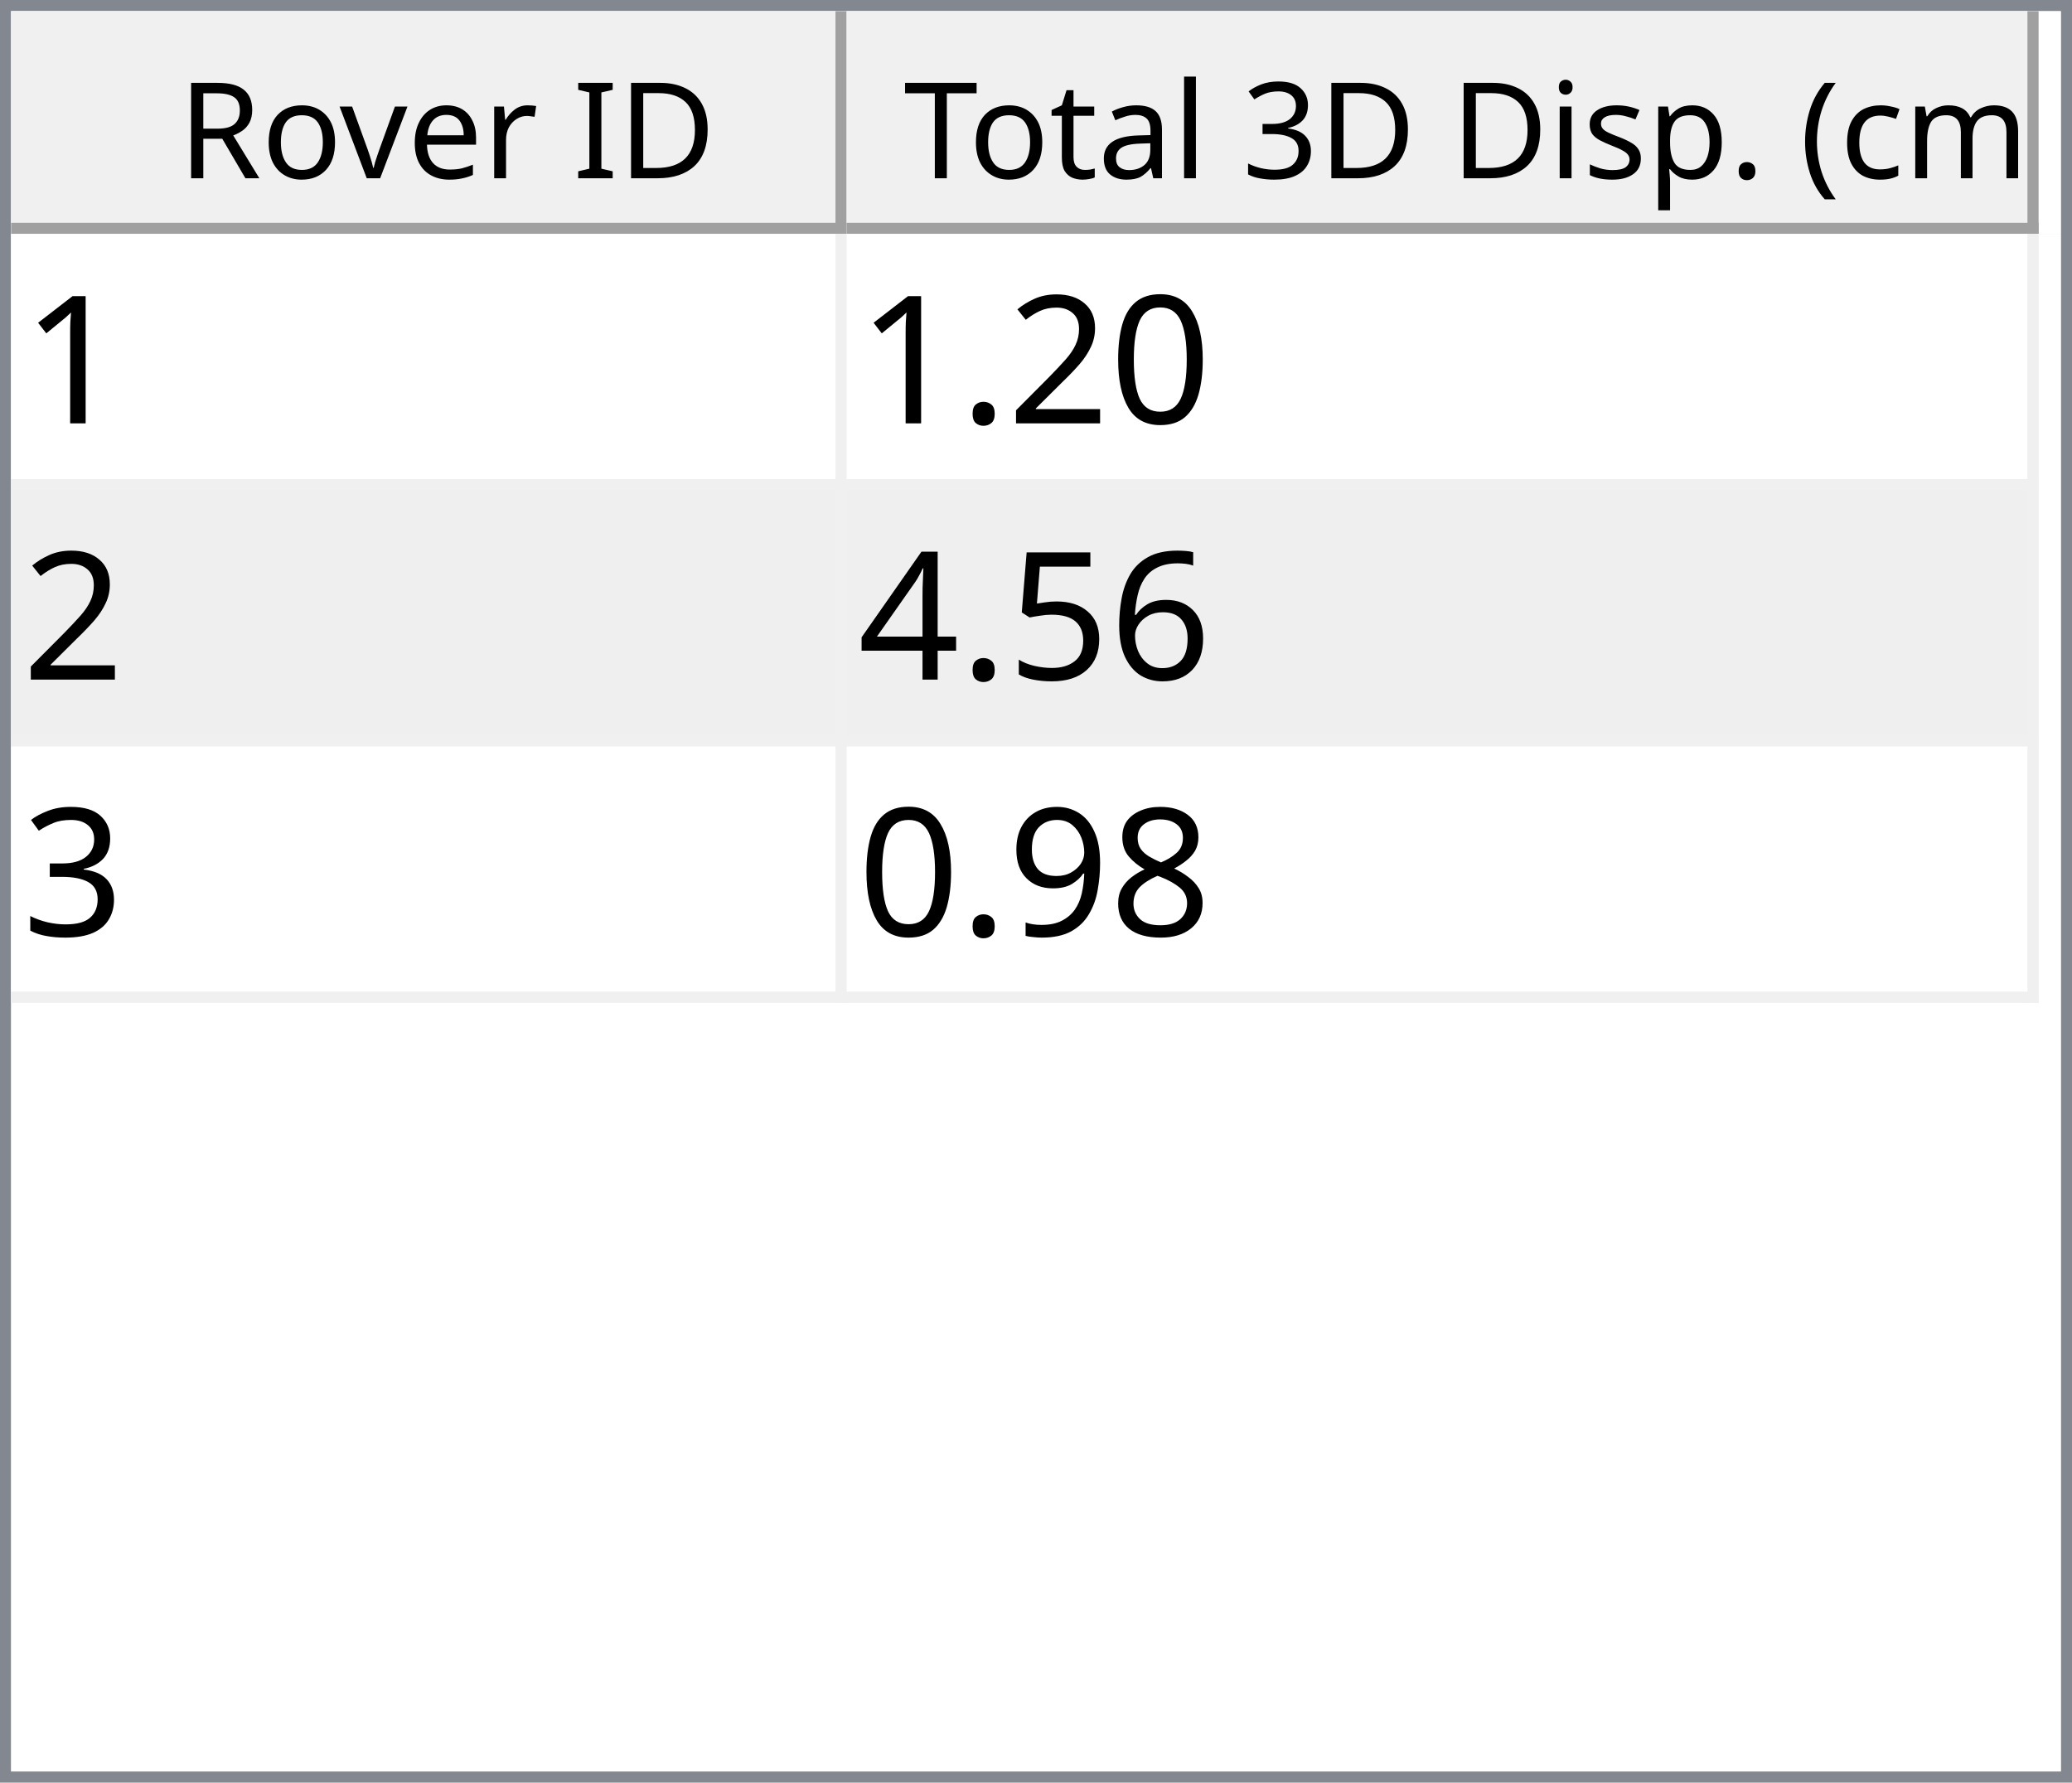
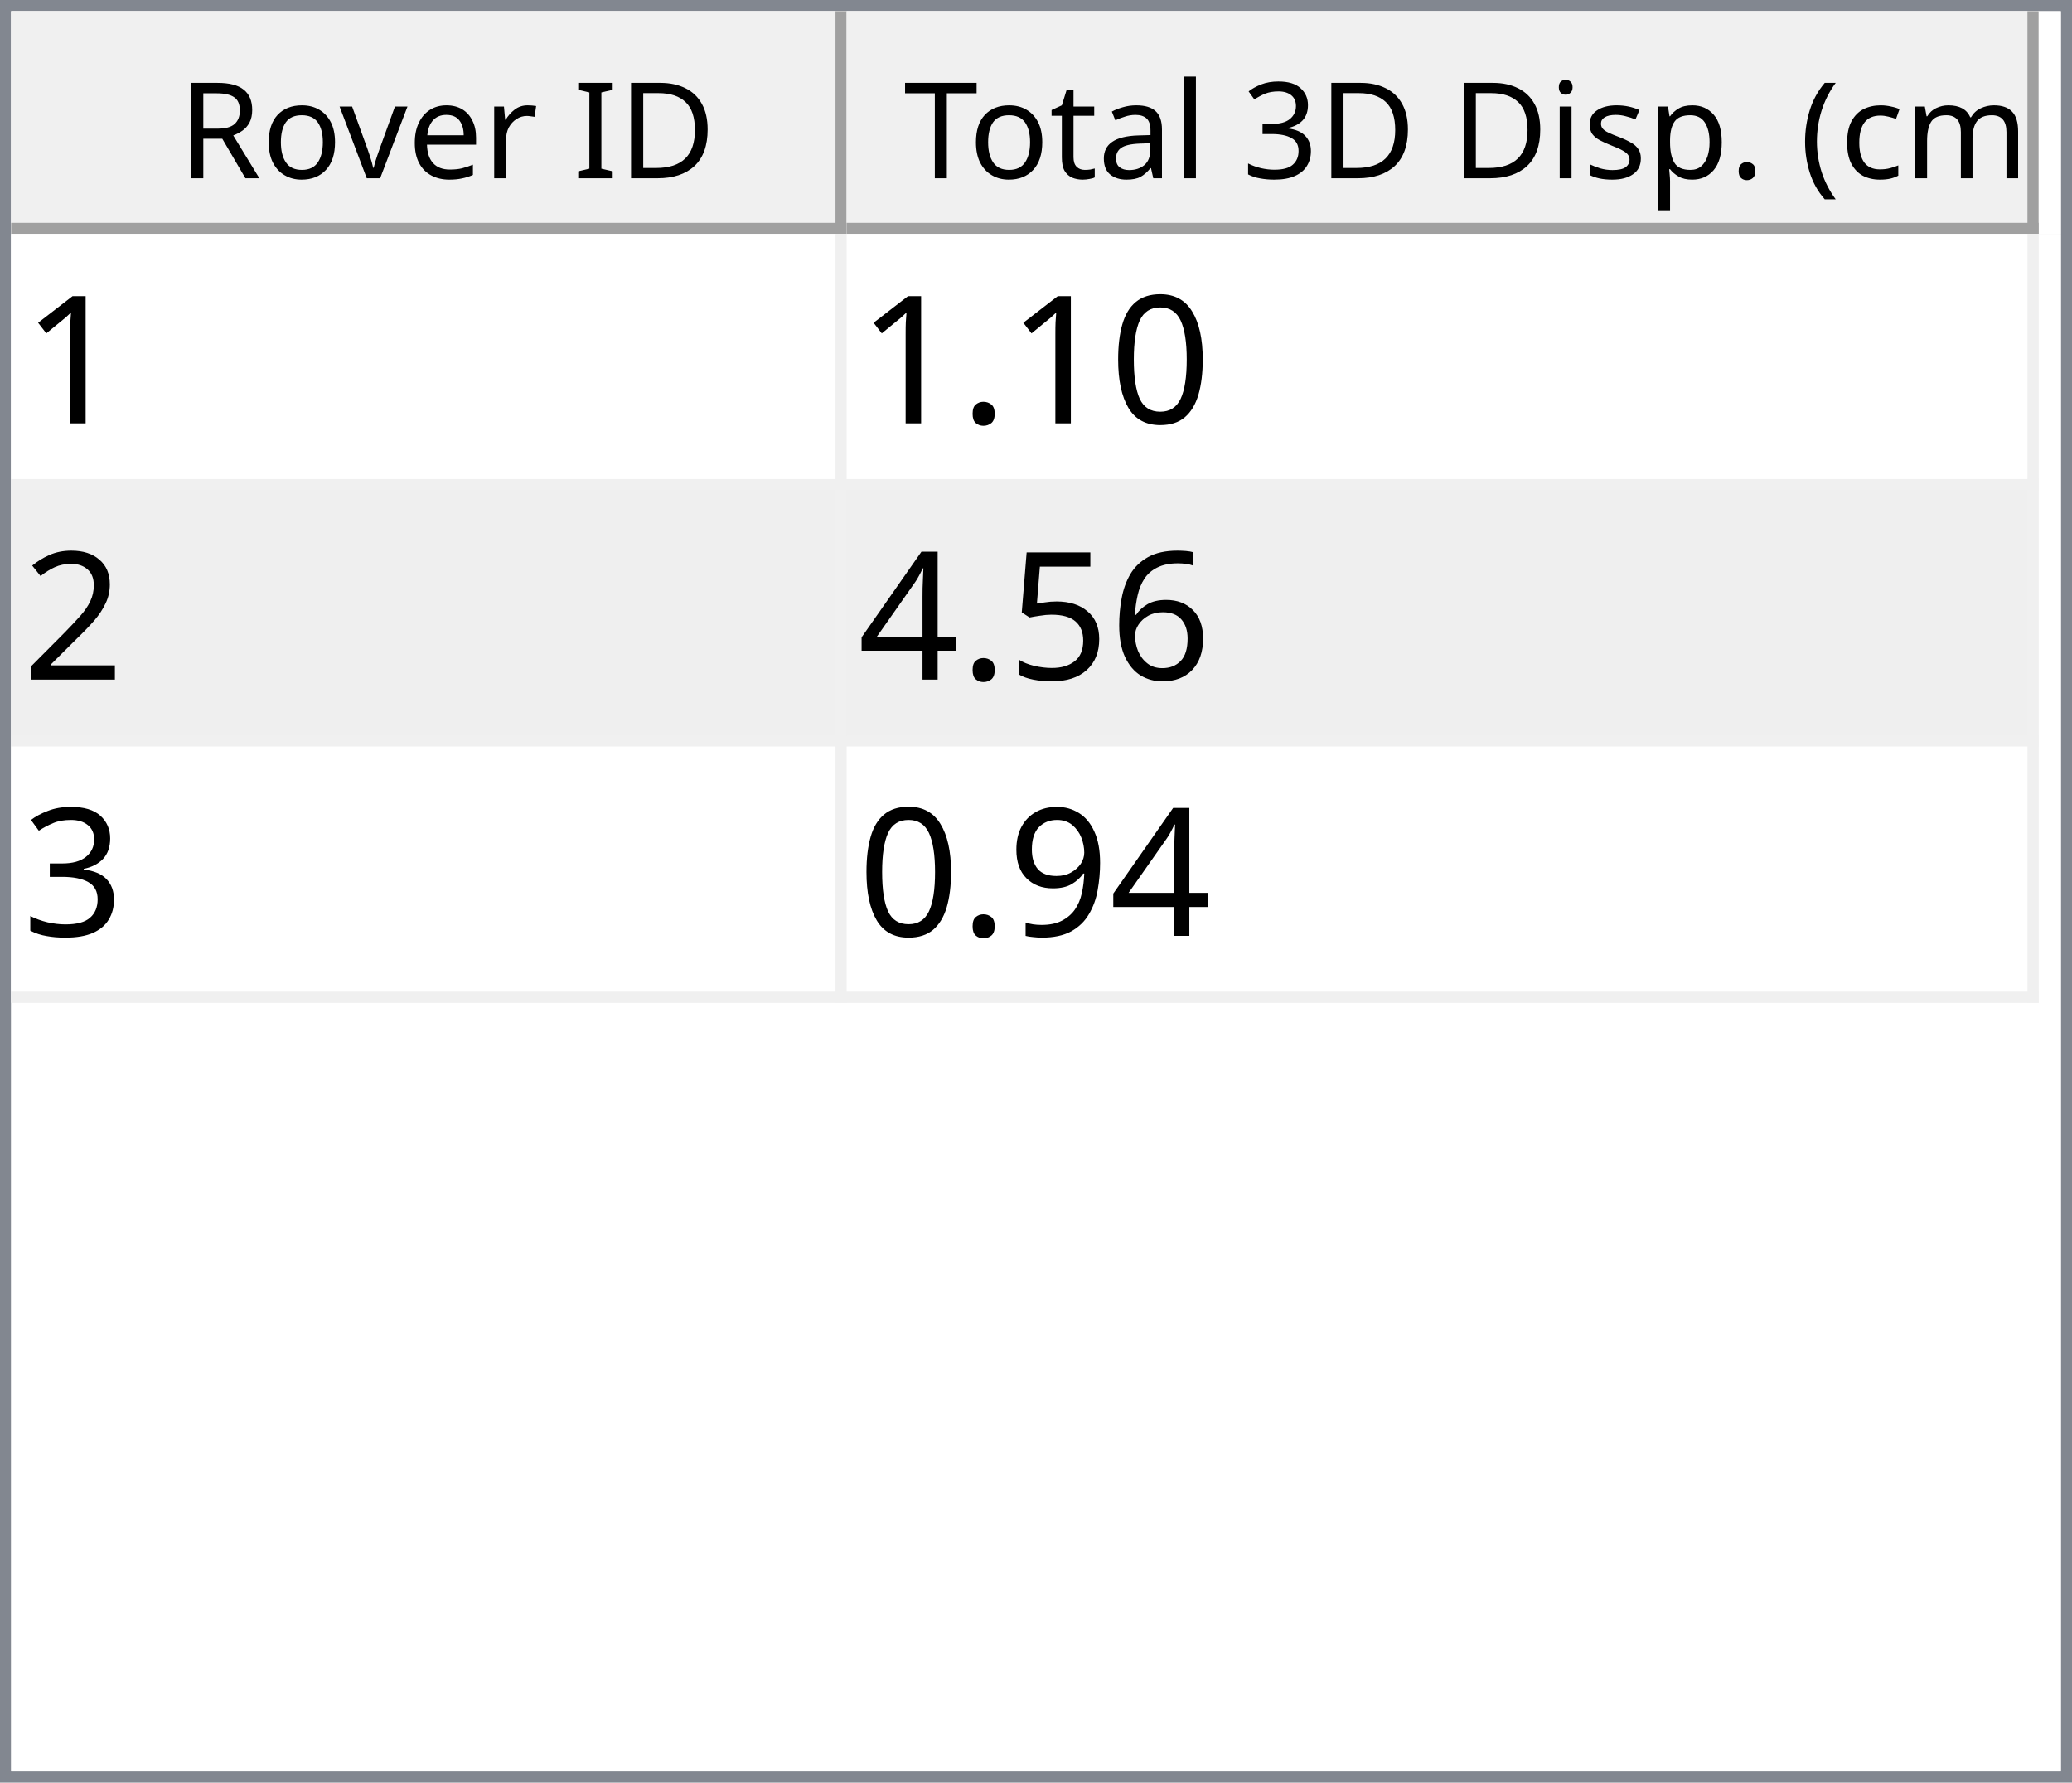
<svg xmlns="http://www.w3.org/2000/svg" style="fill-opacity:1; color-rendering:auto; color-interpolation:auto; text-rendering:auto; stroke:black; stroke-linecap:square; stroke-miterlimit:10; shape-rendering:auto; stroke-opacity:1; fill:black; stroke-dasharray:none; font-weight:normal; stroke-width:1; font-family:'Dialog'; font-style:normal; stroke-linejoin:miter; font-size:12px; stroke-dashoffset:0; image-rendering:auto;" width="186" height="160">
  <defs id="genericDefs" />
  <g>
    <defs id="defs1">
      <clipPath clipPathUnits="userSpaceOnUse" id="clipPath1">
        <path d="M0 0 L186 0 L186 160 L0 160 L0 0 Z" />
      </clipPath>
      <clipPath clipPathUnits="userSpaceOnUse" id="clipPath2">
        <path d="M0 0 L0 160 L186 160 L186 0 Z" />
      </clipPath>
      <clipPath clipPathUnits="userSpaceOnUse" id="clipPath3">
        <path d="M0 0 L0 20 L184 20 L184 0 Z" />
      </clipPath>
      <clipPath clipPathUnits="userSpaceOnUse" id="clipPath4">
        <path d="M0 0 L0 20 L75 20 L75 0 Z" />
      </clipPath>
      <clipPath clipPathUnits="userSpaceOnUse" id="clipPath5">
        <path d="M1 1 L1 19 L74 19 L74 1 Z" />
      </clipPath>
      <clipPath clipPathUnits="userSpaceOnUse" id="clipPath6">
        <path d="M0 0 L0 18 L73 18 L73 0 Z" />
      </clipPath>
      <clipPath clipPathUnits="userSpaceOnUse" id="clipPath7">
        <path d="M-0.5 -0.5 L-0.5 19.5 L74.5 19.5 L74.5 -0.5 Z" />
      </clipPath>
      <clipPath clipPathUnits="userSpaceOnUse" id="clipPath8">
        <path d="M0 0 L0 20 L107 20 L107 0 Z" />
      </clipPath>
      <clipPath clipPathUnits="userSpaceOnUse" id="clipPath9">
        <path d="M1 1 L1 19 L106 19 L106 1 Z" />
      </clipPath>
      <clipPath clipPathUnits="userSpaceOnUse" id="clipPath10">
        <path d="M0 0 L0 18 L105 18 L105 0 Z" />
      </clipPath>
      <clipPath clipPathUnits="userSpaceOnUse" id="clipPath11">
        <path d="M-0.5 -0.5 L-0.5 19.5 L106.5 19.5 L106.5 -0.5 Z" />
      </clipPath>
      <clipPath clipPathUnits="userSpaceOnUse" id="clipPath12">
        <path d="M0 0 L0 138 L184 138 L184 0 Z" />
      </clipPath>
      <clipPath clipPathUnits="userSpaceOnUse" id="clipPath13">
        <path d="M0 0 L0 69 L182 69 L182 0 Z" />
      </clipPath>
      <clipPath clipPathUnits="userSpaceOnUse" id="clipPath14">
        <path d="M-0.5 -0.5 L-0.5 68.5 L181.5 68.5 L181.5 -0.5 Z" />
      </clipPath>
      <clipPath clipPathUnits="userSpaceOnUse" id="clipPath15">
        <path d="M0 0 L0 22 L74 22 L74 0 Z" />
      </clipPath>
      <clipPath clipPathUnits="userSpaceOnUse" id="clipPath16">
        <path d="M0 0 L0 22 L106 22 L106 0 Z" />
      </clipPath>
      <font horiz-adv-x="64.551" id="font1">
        <font-face ascent="107.91" descent="25.098" units-per-em="100" style="font-style:normal; font-family:Segoe UI; font-weight:normal;" />
        <missing-glyph horiz-adv-x="64.551" d="M8.109 0 L8.109 68.266 L56.453 68.266 L56.453 0 L8.109 0 ZM15.328 7.234 L49.219 7.234 L49.219 61.031 L15.328 61.031 L15.328 7.234 Z" />
        <glyph unicode="D" horiz-adv-x="70.117" d="M9.188 0 L9.188 70.016 L28.516 70.016 Q65.531 70.016 65.531 35.891 Q65.531 19.672 55.25 9.836 Q44.969 0 27.734 0 L9.188 0 ZM17.391 62.594 L17.391 7.422 L27.828 7.422 Q41.609 7.422 49.273 14.797 Q56.938 22.172 56.938 35.688 Q56.938 62.594 28.328 62.594 L17.391 62.594 Z" />
        <glyph unicode="I" horiz-adv-x="26.611" d="M17.391 0 L9.188 0 L9.188 70.016 L17.391 70.016 L17.391 0 Z" />
        <glyph unicode=" " horiz-adv-x="27.393" d="" />
        <glyph unicode="r" horiz-adv-x="34.766" d="M34.188 41.891 Q32.078 43.5 28.125 43.5 Q23 43.5 19.555 38.672 Q16.109 33.844 16.109 25.484 L16.109 0 L8.109 0 L8.109 50 L16.109 50 L16.109 39.703 L16.312 39.703 Q18.016 44.969 21.531 47.922 Q25.047 50.875 29.391 50.875 Q32.516 50.875 34.188 50.203 L34.188 41.891 Z" />
        <glyph unicode="e" horiz-adv-x="52.295" d="M48.297 23 L12.984 23 Q13.188 14.656 17.484 10.109 Q21.781 5.562 29.297 5.562 Q37.75 5.562 44.828 11.141 L44.828 3.609 Q38.234 -1.172 27.391 -1.172 Q16.797 -1.172 10.742 5.641 Q4.688 12.453 4.688 24.812 Q4.688 36.469 11.305 43.82 Q17.922 51.172 27.734 51.172 Q37.547 51.172 42.922 44.828 Q48.297 38.484 48.297 27.203 L48.297 23 ZM40.094 29.781 Q40.047 36.719 36.75 40.578 Q33.453 44.438 27.594 44.438 Q21.922 44.438 17.969 40.383 Q14.016 36.328 13.094 29.781 L40.094 29.781 Z" />
        <glyph unicode="v" horiz-adv-x="47.9" d="M47.406 50 L27.484 0 L19.625 0 L0.688 50 L9.469 50 L22.172 13.672 Q23.578 9.672 23.922 6.688 L24.125 6.688 Q24.609 10.453 25.688 13.484 L38.969 50 L47.406 50 Z" />
        <glyph unicode="o" horiz-adv-x="58.594" d="M29 -1.172 Q17.922 -1.172 11.305 5.836 Q4.688 12.844 4.688 24.422 Q4.688 37.016 11.57 44.094 Q18.453 51.172 30.172 51.172 Q41.359 51.172 47.633 44.289 Q53.906 37.406 53.906 25.203 Q53.906 13.234 47.141 6.031 Q40.375 -1.172 29 -1.172 ZM29.594 44.438 Q21.875 44.438 17.383 39.188 Q12.891 33.938 12.891 24.703 Q12.891 15.828 17.43 10.695 Q21.969 5.562 29.594 5.562 Q37.359 5.562 41.531 10.594 Q45.703 15.625 45.703 24.906 Q45.703 34.281 41.531 39.359 Q37.359 44.438 29.594 44.438 Z" />
        <glyph unicode="R" horiz-adv-x="59.814" d="M59.375 0 L49.609 0 L37.891 19.625 Q36.281 22.359 34.766 24.289 Q33.25 26.219 31.664 27.438 Q30.078 28.656 28.25 29.219 Q26.422 29.781 24.125 29.781 L17.391 29.781 L17.391 0 L9.188 0 L9.188 70.016 L30.078 70.016 Q34.672 70.016 38.555 68.867 Q42.438 67.719 45.289 65.375 Q48.141 63.031 49.758 59.547 Q51.375 56.062 51.375 51.375 Q51.375 47.703 50.273 44.656 Q49.172 41.609 47.148 39.211 Q45.125 36.812 42.266 35.133 Q39.406 33.453 35.844 32.516 L35.844 32.328 Q37.594 31.547 38.891 30.547 Q40.188 29.547 41.359 28.18 Q42.531 26.812 43.68 25.078 Q44.828 23.344 46.234 21.047 L59.375 0 ZM17.391 62.594 L17.391 37.203 L28.516 37.203 Q31.594 37.203 34.203 38.133 Q36.812 39.062 38.719 40.797 Q40.625 42.531 41.703 45.047 Q42.781 47.562 42.781 50.688 Q42.781 56.297 39.141 59.445 Q35.5 62.594 28.609 62.594 L17.391 62.594 Z" />
        <glyph unicode=")" horiz-adv-x="30.176" d="M8.297 -15.922 L1.172 -15.922 Q16.406 2.344 16.406 26.812 Q16.406 51.469 1.078 70.016 L8.297 70.016 Q23.531 52.156 23.531 26.703 Q23.531 1.375 8.297 -15.922 Z" />
        <glyph unicode="m" horiz-adv-x="86.133" d="M79.109 0 L71.094 0 L71.094 28.719 Q71.094 37.016 68.531 40.727 Q65.969 44.438 59.906 44.438 Q54.781 44.438 51.195 39.75 Q47.609 35.062 47.609 28.516 L47.609 0 L39.594 0 L39.594 29.688 Q39.594 44.438 28.219 44.438 Q22.953 44.438 19.531 40.016 Q16.109 35.594 16.109 28.516 L16.109 0 L8.109 0 L8.109 50 L16.109 50 L16.109 42.094 L16.312 42.094 Q21.625 51.172 31.844 51.172 Q36.969 51.172 40.773 48.312 Q44.578 45.453 46 40.828 Q51.562 51.172 62.594 51.172 Q79.109 51.172 79.109 30.812 L79.109 0 Z" />
        <glyph unicode="c" horiz-adv-x="46.191" d="M42.188 2.297 Q36.422 -1.172 28.516 -1.172 Q17.828 -1.172 11.258 5.789 Q4.688 12.75 4.688 23.828 Q4.688 36.188 11.766 43.68 Q18.844 51.172 30.672 51.172 Q37.25 51.172 42.281 48.734 L42.281 40.531 Q36.719 44.438 30.375 44.438 Q22.703 44.438 17.797 38.945 Q12.891 33.453 12.891 24.516 Q12.891 15.719 17.508 10.641 Q22.125 5.562 29.891 5.562 Q36.422 5.562 42.188 9.906 L42.188 2.297 Z" />
        <glyph unicode="(" horiz-adv-x="30.176" d="M29.109 -15.922 L21.969 -15.922 Q6.844 1.375 6.844 26.703 Q6.844 52.156 21.969 70.016 L29.203 70.016 Q13.875 51.469 13.875 26.812 Q13.875 2.344 29.109 -15.922 Z" />
        <glyph unicode="." horiz-adv-x="21.68" d="M10.891 -1.078 Q8.641 -1.078 7.055 0.539 Q5.469 2.156 5.469 4.391 Q5.469 6.641 7.055 8.273 Q8.641 9.906 10.891 9.906 Q13.188 9.906 14.797 8.273 Q16.406 6.641 16.406 4.391 Q16.406 2.156 14.797 0.539 Q13.188 -1.078 10.891 -1.078 Z" />
        <glyph unicode="p" horiz-adv-x="58.789" d="M16.312 7.234 L16.109 7.234 L16.109 -23 L8.109 -23 L8.109 50 L16.109 50 L16.109 41.219 L16.312 41.219 Q22.219 51.172 33.594 51.172 Q43.266 51.172 48.688 44.461 Q54.109 37.75 54.109 26.469 Q54.109 13.922 48 6.375 Q41.891 -1.172 31.297 -1.172 Q21.578 -1.172 16.312 7.234 ZM16.109 27.391 L16.109 20.406 Q16.109 14.203 20.141 9.883 Q24.172 5.562 30.375 5.562 Q37.641 5.562 41.773 11.133 Q45.906 16.703 45.906 26.609 Q45.906 34.969 42.047 39.703 Q38.188 44.438 31.594 44.438 Q24.609 44.438 20.359 39.578 Q16.109 34.719 16.109 27.391 Z" />
        <glyph unicode="s" horiz-adv-x="42.432" d="M5.078 1.812 L5.078 10.406 Q11.625 5.562 19.484 5.562 Q30.031 5.562 30.031 12.594 Q30.031 14.594 29.125 15.992 Q28.219 17.391 26.68 18.461 Q25.141 19.531 23.07 20.383 Q21 21.234 18.609 22.172 Q15.281 23.484 12.766 24.828 Q10.25 26.172 8.57 27.859 Q6.891 29.547 6.031 31.695 Q5.172 33.844 5.172 36.719 Q5.172 40.234 6.789 42.945 Q8.406 45.656 11.086 47.484 Q13.766 49.312 17.211 50.242 Q20.656 51.172 24.312 51.172 Q30.812 51.172 35.938 48.922 L35.938 40.828 Q30.422 44.438 23.25 44.438 Q21 44.438 19.195 43.922 Q17.391 43.406 16.094 42.477 Q14.797 41.547 14.086 40.258 Q13.375 38.969 13.375 37.406 Q13.375 35.453 14.086 34.133 Q14.797 32.812 16.164 31.789 Q17.531 30.766 19.484 29.938 Q21.438 29.109 23.922 28.125 Q27.25 26.859 29.883 25.516 Q32.516 24.172 34.375 22.484 Q36.234 20.797 37.234 18.602 Q38.234 16.406 38.234 13.375 Q38.234 9.672 36.602 6.938 Q34.969 4.203 32.234 2.398 Q29.5 0.594 25.93 -0.289 Q22.359 -1.172 18.453 -1.172 Q10.75 -1.172 5.078 1.812 Z" />
        <glyph unicode="i" horiz-adv-x="24.219" d="M12.203 62.703 Q10.062 62.703 8.547 64.164 Q7.031 65.625 7.031 67.875 Q7.031 70.125 8.547 71.609 Q10.062 73.094 12.203 73.094 Q14.406 73.094 15.945 71.609 Q17.484 70.125 17.484 67.875 Q17.484 65.719 15.945 64.211 Q14.406 62.703 12.203 62.703 ZM16.109 0 L8.109 0 L8.109 50 L16.109 50 L16.109 0 Z" />
        <glyph unicode="3" horiz-adv-x="53.906" d="M46.531 19.828 Q46.531 15.094 44.75 11.211 Q42.969 7.328 39.719 4.57 Q36.469 1.812 31.93 0.297 Q27.391 -1.219 21.922 -1.219 Q11.922 -1.219 6 2.594 L6 11.188 Q13.094 5.609 22.219 5.609 Q25.875 5.609 28.828 6.539 Q31.781 7.469 33.906 9.227 Q36.031 10.984 37.18 13.477 Q38.328 15.969 38.328 19.094 Q38.328 32.812 18.797 32.812 L12.984 32.812 L12.984 39.594 L18.5 39.594 Q35.797 39.594 35.797 52.484 Q35.797 64.406 22.609 64.406 Q15.188 64.406 8.688 59.422 L8.688 67.188 Q15.375 71.188 24.609 71.188 Q29 71.188 32.57 69.969 Q36.141 68.75 38.68 66.555 Q41.219 64.359 42.609 61.281 Q44 58.203 44 54.5 Q44 40.672 30.031 36.719 L30.031 36.531 Q33.594 36.141 36.625 34.797 Q39.656 33.453 41.852 31.305 Q44.047 29.156 45.289 26.25 Q46.531 23.344 46.531 19.828 Z" />
        <glyph unicode="l" horiz-adv-x="24.219" d="M16.109 0 L8.109 0 L8.109 74.031 L16.109 74.031 L16.109 0 Z" />
        <glyph unicode="a" horiz-adv-x="50.879" d="M43.891 0 L35.891 0 L35.891 7.812 L35.688 7.812 Q30.469 -1.172 20.312 -1.172 Q12.844 -1.172 8.617 2.781 Q4.391 6.734 4.391 13.281 Q4.391 27.297 20.906 29.594 L35.891 31.688 Q35.891 44.438 25.594 44.438 Q16.547 44.438 9.281 38.281 L9.281 46.484 Q16.656 51.172 26.266 51.172 Q43.891 51.172 43.891 32.516 L43.891 0 ZM35.891 25.297 L23.828 23.641 Q18.266 22.859 15.43 20.875 Q12.594 18.891 12.594 13.875 Q12.594 10.203 15.211 7.883 Q17.828 5.562 22.172 5.562 Q28.125 5.562 32.008 9.742 Q35.891 13.922 35.891 20.312 L35.891 25.297 Z" />
        <glyph unicode="t" horiz-adv-x="33.887" d="M31.297 0.484 Q28.469 -1.078 23.828 -1.078 Q10.688 -1.078 10.688 13.578 L10.688 43.172 L2.094 43.172 L2.094 50 L10.688 50 L10.688 62.203 L18.703 64.797 L18.703 50 L31.297 50 L31.297 43.172 L18.703 43.172 L18.703 14.984 Q18.703 9.969 20.414 7.82 Q22.125 5.672 26.078 5.672 Q29.109 5.672 31.297 7.328 L31.297 0.484 Z" />
        <glyph unicode="T" horiz-adv-x="52.393" d="M50.594 62.594 L30.375 62.594 L30.375 0 L22.172 0 L22.172 62.594 L2 62.594 L2 70.016 L50.594 70.016 L50.594 62.594 Z" />
      </font>
      <font horiz-adv-x="75.0" id="font2">
        <font-face ascent="100.537" descent="21.973" units-per-em="100" style="font-style:normal; font-family:sans-serif; font-weight:normal;" />
        <missing-glyph horiz-adv-x="75.0" d="M12.5 0 L12.5 62.5 L62.5 62.5 L62.5 0 L12.5 0 ZM14.062 1.562 L60.938 1.562 L60.938 60.938 L14.062 60.938 L14.062 1.562 Z" />
        <glyph unicode="1" horiz-adv-x="55.615" d="M37.25 0 L28.469 0 L28.469 56 Q25.297 52.984 20.141 49.953 Q14.984 46.922 10.891 45.406 L10.891 53.906 Q18.266 57.375 23.781 62.305 Q29.297 67.234 31.594 71.875 L37.25 71.875 L37.25 0 Z" />
        <glyph unicode="0" horiz-adv-x="55.615" d="M4.156 35.297 Q4.156 48 6.766 55.742 Q9.375 63.484 14.523 67.68 Q19.672 71.875 27.484 71.875 Q33.25 71.875 37.594 69.555 Q41.938 67.234 44.773 62.867 Q47.609 58.5 49.219 52.227 Q50.828 45.953 50.828 35.297 Q50.828 22.703 48.242 14.969 Q45.656 7.234 40.508 3.008 Q35.359 -1.219 27.484 -1.219 Q17.141 -1.219 11.234 6.203 Q4.156 15.141 4.156 35.297 ZM13.188 35.297 Q13.188 17.672 17.312 11.836 Q21.438 6 27.484 6 Q33.547 6 37.672 11.859 Q41.797 17.719 41.797 35.297 Q41.797 52.984 37.672 58.789 Q33.547 64.594 27.391 64.594 Q21.344 64.594 17.719 59.469 Q13.188 52.938 13.188 35.297 Z" />
+         <glyph unicode="." horiz-adv-x="27.783" d="M9.078 0 L9.078 10.016 L19.094 10.016 L19.094 0 L9.078 0 Z" />
        <glyph unicode="2" horiz-adv-x="55.615" d="M50.344 8.453 L50.344 0 L3.031 0 Q2.938 3.172 4.047 6.109 Q5.859 10.938 9.836 15.625 Q13.812 20.312 21.344 26.469 Q33.016 36.031 37.117 41.625 Q41.219 47.219 41.219 52.203 Q41.219 57.422 37.477 61.008 Q33.734 64.594 27.734 64.594 Q21.391 64.594 17.578 60.789 Q13.766 56.984 13.719 50.25 L4.688 51.172 Q5.609 61.281 11.664 66.578 Q17.719 71.875 27.938 71.875 Q38.234 71.875 44.242 66.164 Q50.25 60.453 50.25 52 Q50.25 47.703 48.492 43.555 Q46.734 39.406 42.656 34.812 Q38.578 30.219 29.109 22.219 Q21.188 15.578 18.945 13.211 Q16.703 10.844 15.234 8.453 L50.344 8.453 Z" />
-         <glyph unicode="." horiz-adv-x="27.783" d="M9.078 0 L9.078 10.016 L19.094 10.016 L19.094 0 L9.078 0 Z" />
        <glyph unicode="6" horiz-adv-x="55.615" d="M49.75 54.047 L41.016 53.375 Q39.844 58.547 37.703 60.891 Q34.125 64.656 28.906 64.656 Q24.703 64.656 21.531 62.312 Q17.391 59.281 14.992 53.469 Q12.594 47.656 12.5 36.922 Q15.672 41.75 20.266 44.094 Q24.859 46.438 29.891 46.438 Q38.672 46.438 44.852 39.969 Q51.031 33.5 51.031 23.25 Q51.031 16.5 48.125 10.719 Q45.219 4.938 40.141 1.859 Q35.062 -1.219 28.609 -1.219 Q17.625 -1.219 10.695 6.859 Q3.766 14.938 3.766 33.5 Q3.766 54.25 11.422 63.672 Q18.109 71.875 29.438 71.875 Q37.891 71.875 43.289 67.141 Q48.688 62.406 49.75 54.047 ZM13.875 23.188 Q13.875 18.656 15.797 14.508 Q17.719 10.359 21.188 8.18 Q24.656 6 28.469 6 Q34.031 6 38.039 10.492 Q42.047 14.984 42.047 22.703 Q42.047 30.125 38.086 34.398 Q34.125 38.672 28.125 38.672 Q22.172 38.672 18.023 34.398 Q13.875 30.125 13.875 23.188 Z" />
        <glyph unicode="5" horiz-adv-x="55.615" d="M4.156 18.75 L13.375 19.531 Q14.406 12.797 18.141 9.398 Q21.875 6 27.156 6 Q33.5 6 37.891 10.789 Q42.281 15.578 42.281 23.484 Q42.281 31 38.062 35.352 Q33.844 39.703 27 39.703 Q22.75 39.703 19.336 37.773 Q15.922 35.844 13.969 32.766 L5.719 33.844 L12.641 70.609 L48.25 70.609 L48.25 62.203 L19.672 62.203 L15.828 42.969 Q22.266 47.469 29.344 47.469 Q38.719 47.469 45.164 40.969 Q51.609 34.469 51.609 24.266 Q51.609 14.547 45.953 7.469 Q39.062 -1.219 27.156 -1.219 Q17.391 -1.219 11.211 4.25 Q5.031 9.719 4.156 18.75 Z" />
        <glyph unicode="4" horiz-adv-x="55.615" d="M32.328 0 L32.328 17.141 L1.266 17.141 L1.266 25.203 L33.938 71.578 L41.109 71.578 L41.109 25.203 L50.781 25.203 L50.781 17.141 L41.109 17.141 L41.109 0 L32.328 0 ZM32.328 25.203 L32.328 57.469 L9.906 25.203 L32.328 25.203 Z" />
        <glyph unicode="3" horiz-adv-x="55.615" d="M4.203 18.891 L12.984 20.062 Q14.5 12.594 18.141 9.297 Q21.781 6 27 6 Q33.203 6 37.477 10.297 Q41.75 14.594 41.75 20.953 Q41.75 27 37.797 30.93 Q33.844 34.859 27.734 34.859 Q25.25 34.859 21.531 33.891 L22.516 41.609 Q23.391 41.5 23.922 41.5 Q29.547 41.5 34.039 44.43 Q38.531 47.359 38.531 53.469 Q38.531 58.297 35.258 61.477 Q31.984 64.656 26.812 64.656 Q21.688 64.656 18.266 61.43 Q14.844 58.203 13.875 51.766 L5.078 53.328 Q6.688 62.156 12.398 67.016 Q18.109 71.875 26.609 71.875 Q32.469 71.875 37.398 69.359 Q42.328 66.844 44.945 62.5 Q47.562 58.156 47.562 53.266 Q47.562 48.641 45.07 44.828 Q42.578 41.016 37.703 38.766 Q44.047 37.312 47.562 32.695 Q51.078 28.078 51.078 21.141 Q51.078 11.766 44.242 5.25 Q37.406 -1.266 26.953 -1.266 Q17.531 -1.266 11.305 4.352 Q5.078 9.969 4.203 18.891 Z" />
-         <glyph unicode="8" horiz-adv-x="55.615" d="M17.672 38.812 Q12.203 40.828 9.57 44.539 Q6.938 48.25 6.938 53.422 Q6.938 61.234 12.555 66.555 Q18.172 71.875 27.484 71.875 Q36.859 71.875 42.578 66.43 Q48.297 60.984 48.297 53.172 Q48.297 48.188 45.68 44.508 Q43.062 40.828 37.75 38.812 Q44.344 36.672 47.781 31.883 Q51.219 27.094 51.219 20.453 Q51.219 11.281 44.727 5.031 Q38.234 -1.219 27.641 -1.219 Q17.047 -1.219 10.547 5.055 Q4.047 11.328 4.047 20.703 Q4.047 27.688 7.594 32.398 Q11.141 37.109 17.672 38.812 ZM15.922 53.719 Q15.922 48.641 19.195 45.414 Q22.469 42.188 27.688 42.188 Q32.766 42.188 36.016 45.383 Q39.266 48.578 39.266 53.219 Q39.266 58.062 35.914 61.359 Q32.562 64.656 27.594 64.656 Q22.562 64.656 19.242 61.43 Q15.922 58.203 15.922 53.719 ZM13.094 20.656 Q13.094 16.891 14.875 13.375 Q16.656 9.859 20.172 7.93 Q23.688 6 27.734 6 Q34.031 6 38.133 10.055 Q42.234 14.109 42.234 20.359 Q42.234 26.703 38.016 30.859 Q33.797 35.016 27.438 35.016 Q21.234 35.016 17.164 30.914 Q13.094 26.812 13.094 20.656 Z" />
        <glyph unicode="9" horiz-adv-x="55.615" d="M5.469 16.547 L13.922 17.328 Q14.984 11.375 18.016 8.688 Q21.047 6 25.781 6 Q29.828 6 32.883 7.859 Q35.938 9.719 37.891 12.82 Q39.844 15.922 41.164 21.195 Q42.484 26.469 42.484 31.938 Q42.484 32.516 42.438 33.688 Q39.797 29.5 35.234 26.883 Q30.672 24.266 25.344 24.266 Q16.453 24.266 10.305 30.711 Q4.156 37.156 4.156 47.703 Q4.156 58.594 10.578 65.234 Q17 71.875 26.656 71.875 Q33.641 71.875 39.43 68.117 Q45.219 64.359 48.219 57.398 Q51.219 50.438 51.219 37.25 Q51.219 23.531 48.242 15.406 Q45.266 7.281 39.383 3.031 Q33.5 -1.219 25.594 -1.219 Q17.188 -1.219 11.867 3.445 Q6.547 8.109 5.469 16.547 ZM41.453 48.141 Q41.453 55.719 37.43 60.156 Q33.406 64.594 27.734 64.594 Q21.875 64.594 17.531 59.812 Q13.188 55.031 13.188 47.406 Q13.188 40.578 17.312 36.305 Q21.438 32.031 27.484 32.031 Q33.594 32.031 37.523 36.305 Q41.453 40.578 41.453 48.141 Z" />
      </font>
    </defs>
    <g style="fill:white; stroke:white;">
      <rect x="0" y="0" width="186" style="clip-path:url(#clipPath1); stroke:none;" height="160" />
    </g>
    <g style="fill:white; text-rendering:optimizeSpeed; color-rendering:optimizeSpeed; image-rendering:optimizeSpeed; shape-rendering:crispEdges; stroke:white; color-interpolation:sRGB;">
      <rect x="0" width="186" height="160" y="0" style="stroke:none;" />
      <path style="stroke:none;" d="M0 160 L186 160 L186 0 L0 0 Z" />
    </g>
    <g style="fill:rgb(240,240,240); font-family:'Segoe UI'; stroke:rgb(240,240,240);">
      <rect x="0" y="0" width="186" style="clip-path:url(#clipPath2); stroke:none;" height="160" />
    </g>
    <g style="fill:rgb(130,135,144); font-family:'Segoe UI'; stroke:rgb(130,135,144);">
      <path d="M0 0 L186 0 L186 160 L0 160 L0 0 ZM1 1 L185 1 L185 159 L1 159 L1 1 Z" style="fill-rule:evenodd; clip-path:url(#clipPath2); stroke:none;" />
    </g>
    <g style="fill:white; font-family:'Segoe UI'; stroke:white;" transform="translate(1,1)">
      <rect x="0" y="0" width="184" style="clip-path:url(#clipPath3); stroke:none;" height="20" />
    </g>
    <g style="fill:rgb(240,240,240); font-family:'Segoe UI'; stroke:rgb(240,240,240);" transform="translate(1,1)">
      <rect x="0" y="0" width="75" style="clip-path:url(#clipPath4); stroke:none;" height="20" />
    </g>
    <g style="font-family:'Segoe UI';" transform="translate(2,2)">
      <text x="14" xml:space="preserve" y="14" style="clip-path:url(#clipPath6); stroke:none;">Rover ID</text>
    </g>
    <g style="fill:rgb(160,160,160); font-family:'Segoe UI'; stroke:rgb(160,160,160); stroke-linejoin:bevel;" transform="translate(1.5,1.5)">
      <line x1="74" x2="74" y1="0" style="fill:none; clip-path:url(#clipPath7);" y2="19" />
    </g>
    <g style="fill:rgb(160,160,160); font-family:'Segoe UI'; stroke:rgb(160,160,160); stroke-linejoin:bevel;" transform="matrix(1,0,0,1,1,1) translate(0.5,0.5)">
      <line x1="0" x2="74" y1="19" style="fill:none; clip-path:url(#clipPath7);" y2="19" />
    </g>
    <g style="fill:rgb(240,240,240); font-family:'Segoe UI'; stroke:rgb(240,240,240);" transform="translate(76,1)">
      <rect x="0" y="0" width="107" style="clip-path:url(#clipPath8); stroke:none;" height="20" />
    </g>
    <g style="font-family:'Segoe UI';" transform="translate(77,2)">
      <text x="1" xml:space="preserve" y="14" style="clip-path:url(#clipPath10); stroke:none;"> Total 3D Disp. (cm)</text>
    </g>
    <g style="fill:rgb(160,160,160); font-family:'Segoe UI'; stroke:rgb(160,160,160); stroke-linejoin:bevel;" transform="translate(76.5,1.5)">
      <line x1="106" x2="106" y1="0" style="fill:none; clip-path:url(#clipPath11);" y2="19" />
    </g>
    <g style="fill:rgb(160,160,160); font-family:'Segoe UI'; stroke:rgb(160,160,160); stroke-linejoin:bevel;" transform="matrix(1,0,0,1,76,1) translate(0.5,0.5)">
      <line x1="0" x2="106" y1="19" style="fill:none; clip-path:url(#clipPath11);" y2="19" />
    </g>
    <g style="fill:white; font-family:'Segoe UI'; stroke:white;" transform="translate(1,21)">
      <rect x="0" y="0" width="184" style="clip-path:url(#clipPath12); stroke:none;" height="138" />
    </g>
    <g style="fill:rgb(240,240,240); font-size:16px; font-family:sans-serif; stroke:rgb(240,240,240);" transform="translate(1,21)">
      <rect x="0" y="0" width="182" style="clip-path:url(#clipPath13); stroke:none;" height="69" />
      <line transform="translate(0.5,0.5)" x1="0" x2="181" y1="22" style="clip-path:url(#clipPath14); fill:none; stroke-linejoin:bevel;" y2="22" />
    </g>
    <g transform="matrix(1,0,0,1,1,21) translate(0.5,0.5)" style="fill:rgb(240,240,240); font-size:16px; font-family:sans-serif; stroke:rgb(240,240,240); stroke-linejoin:bevel;">
      <line x1="0" x2="181" y1="45" style="fill:none; clip-path:url(#clipPath14);" y2="45" />
    </g>
    <g transform="matrix(1,0,0,1,1,21) translate(0.5,0.5)" style="fill:rgb(240,240,240); font-size:16px; font-family:sans-serif; stroke:rgb(240,240,240); stroke-linejoin:bevel;">
      <line x1="0" x2="181" y1="68" style="fill:none; clip-path:url(#clipPath14);" y2="68" />
    </g>
    <g transform="matrix(1,0,0,1,1,21) translate(0.5,0.5)" style="fill:rgb(240,240,240); font-size:16px; font-family:sans-serif; stroke:rgb(240,240,240); stroke-linejoin:bevel;">
      <line x1="74" x2="74" y1="0" style="fill:none; clip-path:url(#clipPath14);" y2="68" />
    </g>
    <g transform="matrix(1,0,0,1,1,21) translate(0.5,0.5)" style="fill:rgb(240,240,240); font-size:16px; font-family:sans-serif; stroke:rgb(240,240,240); stroke-linejoin:bevel;">
      <line x1="181" x2="181" y1="0" style="fill:none; clip-path:url(#clipPath14);" y2="68" />
    </g>
    <g style="fill:white; font-size:16px; font-family:sans-serif; stroke:white;" transform="matrix(1,0,0,1,1,21)">
      <rect x="0" y="0" width="74" style="clip-path:url(#clipPath15); stroke:none;" height="22" />
      <text x="1" y="17" style="fill:black; clip-path:url(#clipPath15); stroke:none;" xml:space="preserve">1</text>
    </g>
    <g style="fill:white; font-size:16px; font-family:sans-serif; stroke:white;" transform="matrix(1,0,0,1,1,21) translate(75,0)">
      <rect x="0" y="0" width="106" style="clip-path:url(#clipPath16); stroke:none;" height="22" />
-       <text x="1" y="17" style="fill:black; clip-path:url(#clipPath16); stroke:none;" xml:space="preserve">1.20</text>
+       <text x="1" y="17" style="fill:black; clip-path:url(#clipPath16); stroke:none;" xml:space="preserve">1.10</text>
    </g>
    <g style="fill:rgb(239,239,239); font-size:16px; font-family:sans-serif; stroke:rgb(239,239,239);" transform="matrix(1,0,0,1,1,21) translate(0,23)">
      <rect x="0" y="0" width="74" style="clip-path:url(#clipPath15); stroke:none;" height="22" />
      <text x="1" y="17" style="fill:black; clip-path:url(#clipPath15); stroke:none;" xml:space="preserve">2</text>
    </g>
    <g style="fill:rgb(239,239,239); font-size:16px; font-family:sans-serif; stroke:rgb(239,239,239);" transform="matrix(1,0,0,1,1,21) translate(75,23)">
      <rect x="0" y="0" width="106" style="clip-path:url(#clipPath16); stroke:none;" height="22" />
      <text x="1" y="17" style="fill:black; clip-path:url(#clipPath16); stroke:none;" xml:space="preserve">4.56</text>
    </g>
    <g style="fill:white; font-size:16px; font-family:sans-serif; stroke:white;" transform="matrix(1,0,0,1,1,21) translate(0,46)">
      <rect x="0" y="0" width="74" style="clip-path:url(#clipPath15); stroke:none;" height="22" />
      <text x="1" y="17" style="fill:black; clip-path:url(#clipPath15); stroke:none;" xml:space="preserve">3</text>
    </g>
    <g style="fill:white; font-size:16px; font-family:sans-serif; stroke:white;" transform="matrix(1,0,0,1,1,21) translate(75,46)">
      <rect x="0" y="0" width="106" style="clip-path:url(#clipPath16); stroke:none;" height="22" />
-       <text x="1" y="17" style="fill:black; clip-path:url(#clipPath16); stroke:none;" xml:space="preserve">0.98</text>
+       <text x="1" y="17" style="fill:black; clip-path:url(#clipPath16); stroke:none;" xml:space="preserve">0.94</text>
    </g>
  </g>
</svg>
